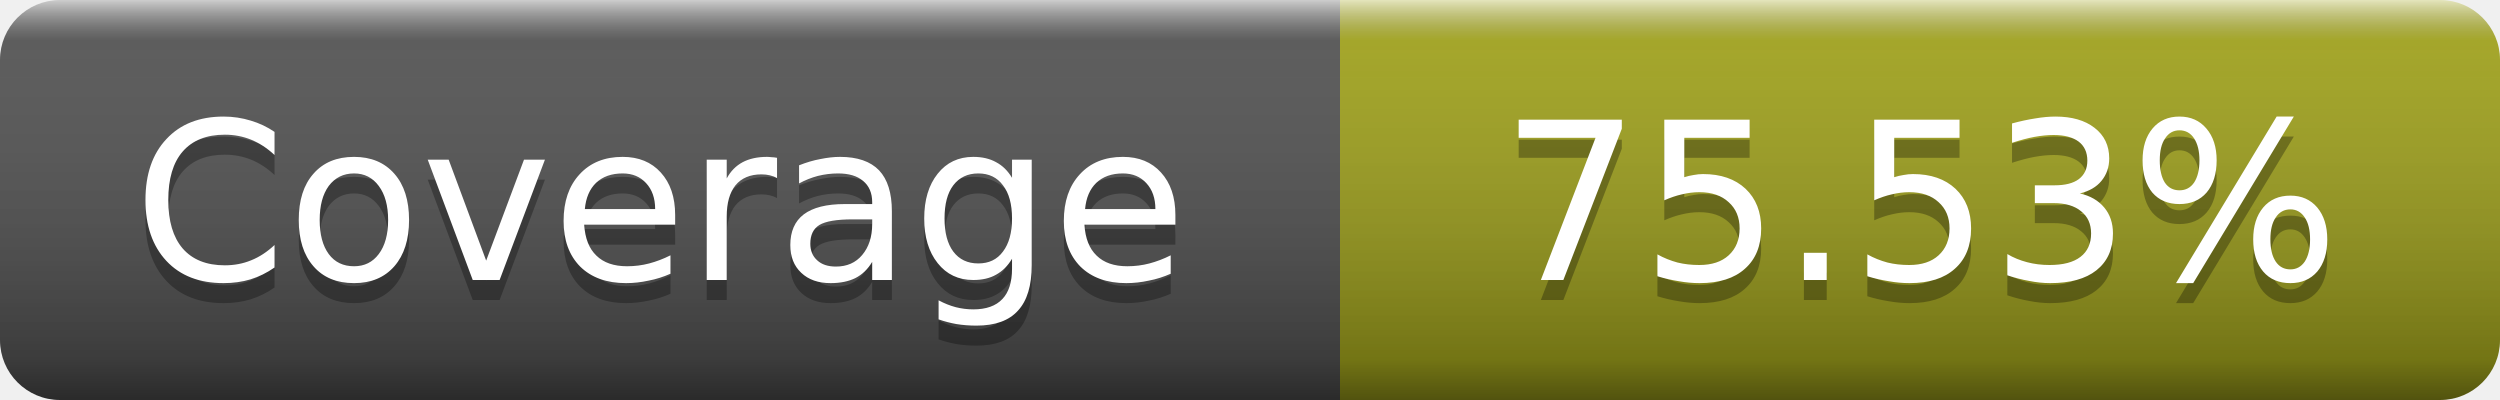
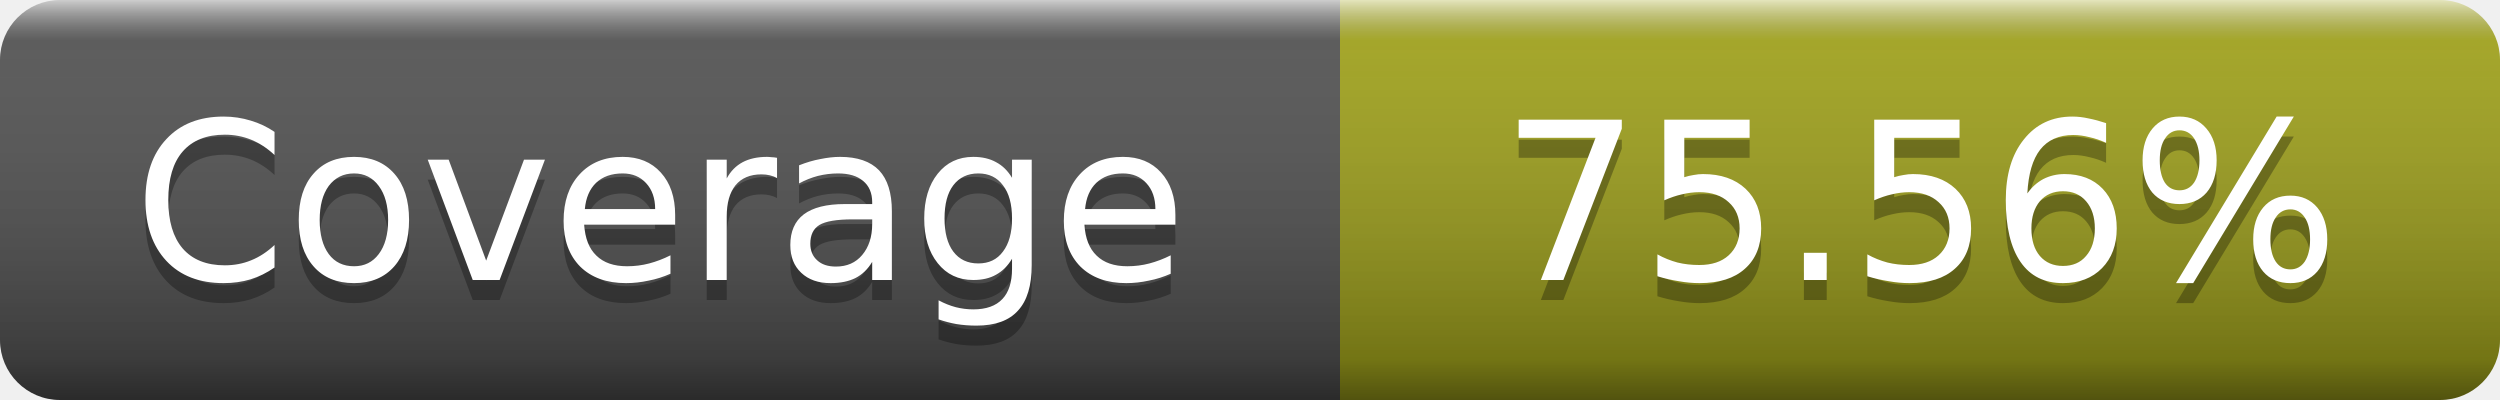
- <svg xmlns="http://www.w3.org/2000/svg" width="125" height="20" role="img" aria-label="Coverage: 75.53%">
+ <svg xmlns="http://www.w3.org/2000/svg" width="125" height="20" role="img" aria-label="Coverage: 75.56%">
  <linearGradient id="s" x2="0" y2="100%">
    <stop offset="0" stop-color="#fff" stop-opacity=".7" />
    <stop offset=".1" stop-color="#aaa" stop-opacity=".1" />
    <stop offset=".9" stop-opacity=".3" />
    <stop offset="1" stop-opacity=".5" />
  </linearGradient>
  <mask id="m">
    <rect width="125" height="20" rx="3" fill="#fff" />
  </mask>
  <g mask="url(#m)">
    <rect width="67" height="20" fill="#555" />
    <rect x="67" width="58" height="20" fill="#a4a61d" />
    <rect width="125" height="20" fill="url(#s)" />
  </g>
  <g fill="#fff" text-anchor="middle" font-family="DejaVu Sans,Verdana,Geneva,sans-serif" font-size="11" text-rendering="geometricPrecision">
    <text x="33" y="15" fill="#010101" fill-opacity=".3">Coverage</text>
    <text x="33" y="14">Coverage</text>
-     <text x="96" y="15" fill="#010101" fill-opacity=".3">75.53%</text>
-     <text x="96" y="14">75.53%</text>
+     <text x="96" y="15" fill="#010101" fill-opacity=".3">75.56%</text>
+     <text x="96" y="14">75.56%</text>
  </g>
</svg>
